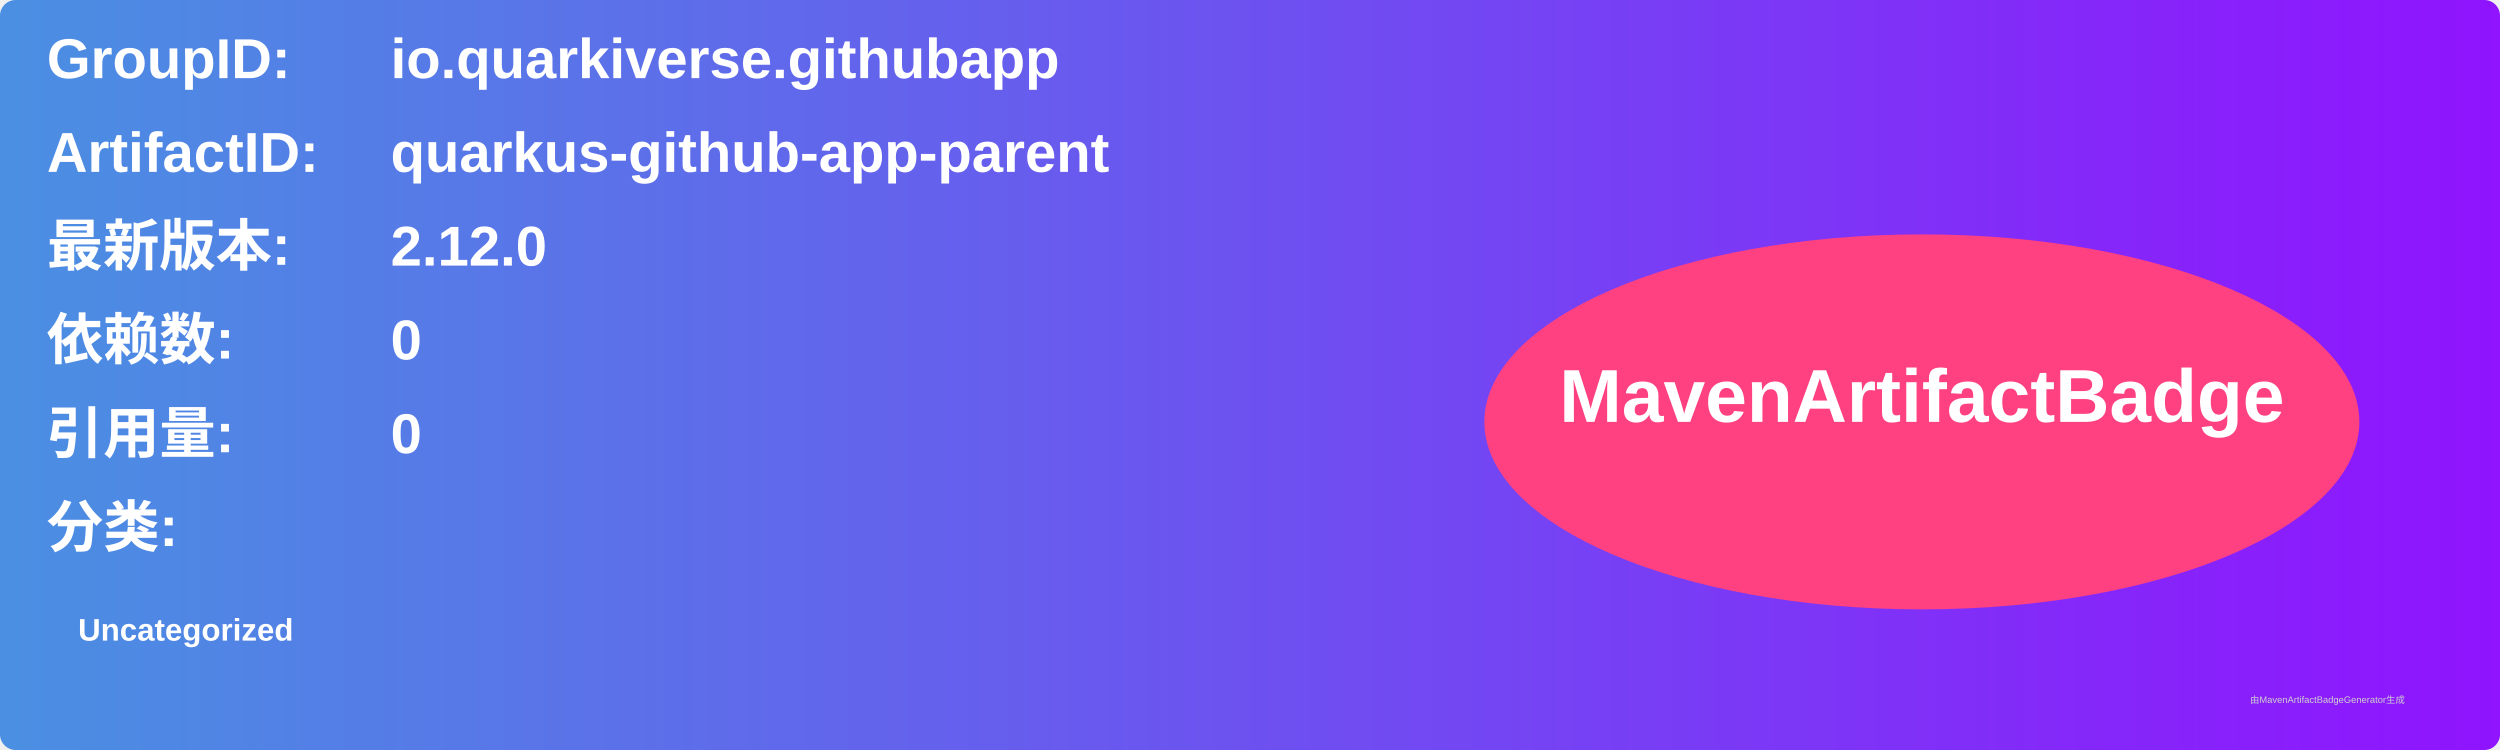
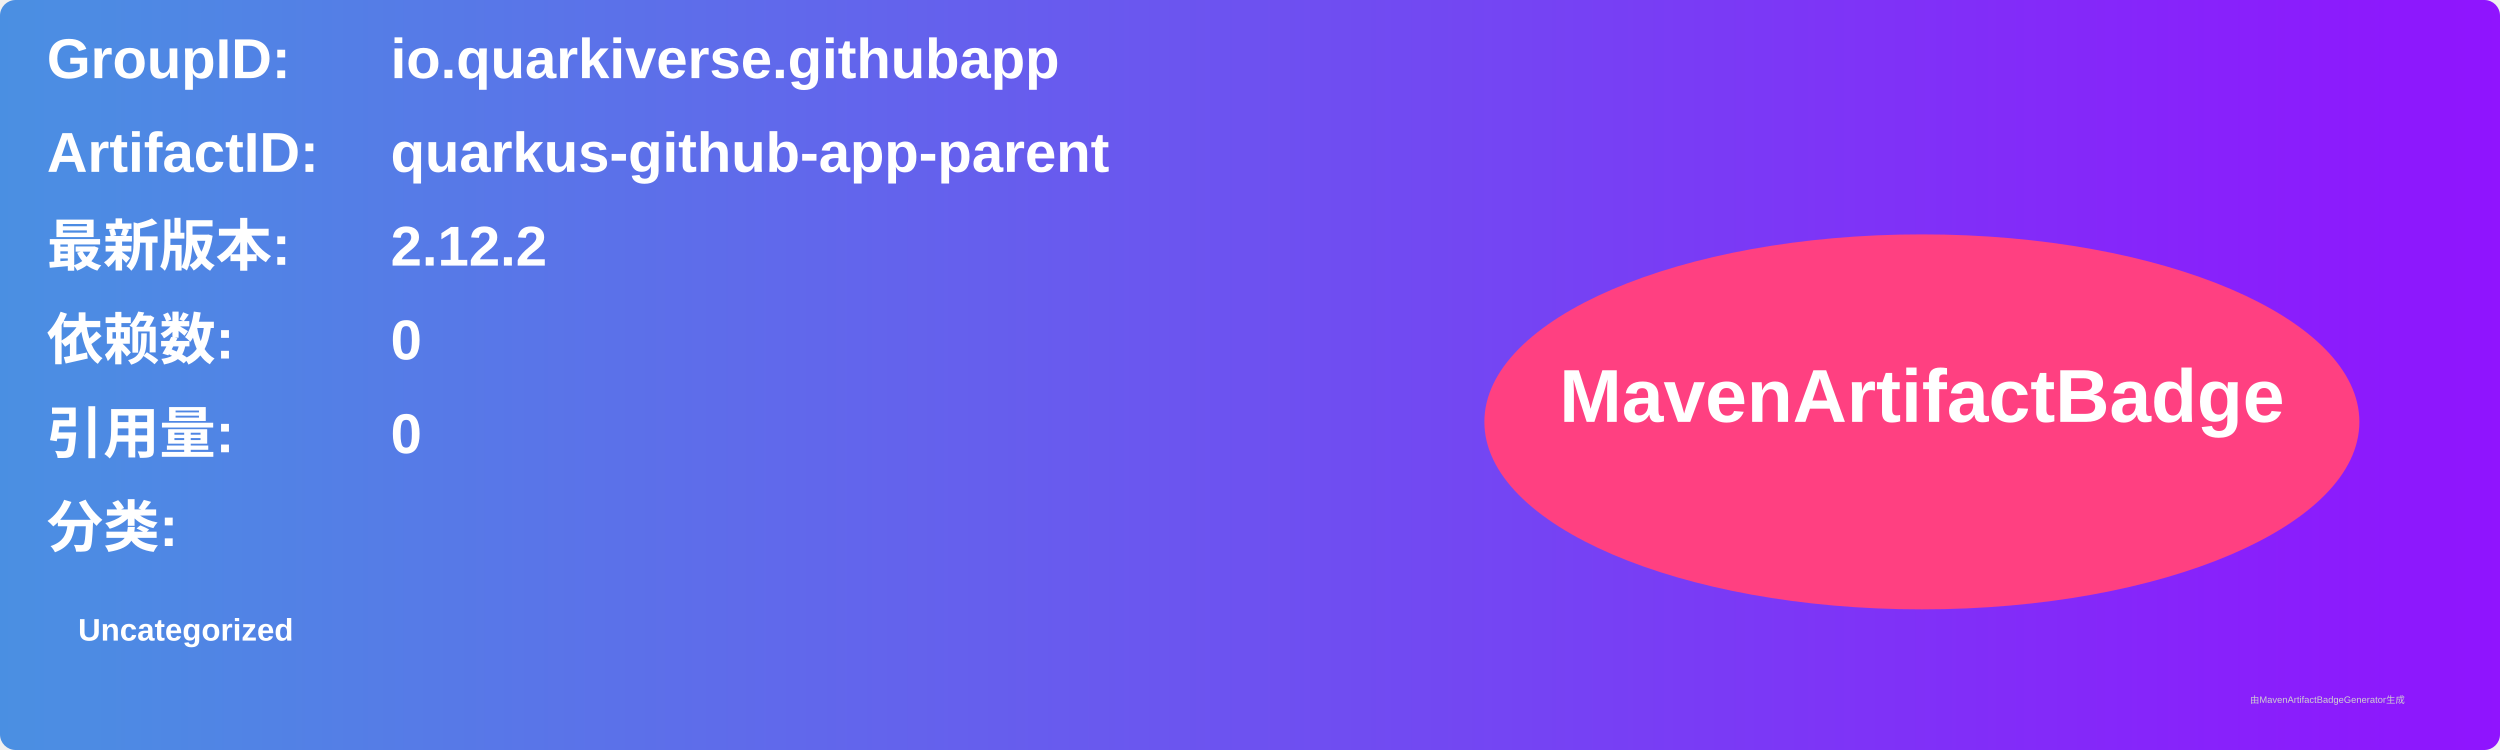
<svg xmlns="http://www.w3.org/2000/svg" width="800" height="240" viewBox="0 0 800 240">
  <linearGradient id="grad" x1="0%" y1="0%" x2="100%" y2="0%">
    <stop offset="0%" stop-color="#4a90e2" />
    <stop offset="100%" stop-color="#9013fe" />
  </linearGradient>
  <rect width="100%" height="100%" rx="5" ry="5" fill="url(#grad)" />
  <g transform="translate(15, 15)">
    <text x="0" y="10" font-family="Arial" font-size="18" fill="white" font-weight="bold" width="260">GroupID:</text>
    <text x="110" y="10" font-family="Arial" font-size="18" fill="white" font-weight="bold" width="460">io.quarkiverse.githubapp</text>
    <text x="0" y="40" font-family="Arial" font-size="18" fill="white" font-weight="bold" width="260">ArtifactID:</text>
    <text x="110" y="40" font-family="Arial" font-size="18" fill="white" font-weight="bold" width="460">quarkus-github-app-parent</text>
    <text x="0" y="70" font-family="Arial" font-size="18" fill="white" font-weight="bold">最新版本:</text>
    <text x="110" y="70" font-family="Arial" font-size="18" fill="white" font-weight="bold">
-       <tspan font-weight="bold">2.12.0</tspan>
+       <tspan font-weight="bold">2.12.2</tspan>
    </text>
    <text x="0" y="100" font-family="Arial" font-size="18" fill="white" font-weight="bold">依赖数: </text>
    <text x="110" y="100" font-family="Arial" font-size="18" fill="white">
      <tspan font-weight="bold">0</tspan>
    </text>
    <text x="0" y="130" font-family="Arial" font-size="18" fill="white" font-weight="bold">引用量: </text>
    <text x="110" y="130" font-family="Arial" font-size="18" fill="white">
      <tspan font-weight="bold">0</tspan>
    </text>
    <text x="0" y="160" font-family="Arial" font-size="18" fill="white" font-weight="bold">分类:</text>
    <text x="10" y="190" font-family="Arial" font-size="10" fill="white">
      <tspan font-weight="bold">Uncategorized</tspan>
    </text>
    <ellipse cx="600" cy="120" rx="140" ry="60" fill="#ff4081" />
    <text x="600" y="120" text-anchor="middle" font-family="Arial" font-size="24" fill="white" font-weight="bold">MavenArtifactBadge</text>
  </g>
  <text x="720" y="225" font-family="Arial" font-size="3" fill="#d0d0d0">由MavenArtifactBadgeGenerator生成</text>
</svg>
